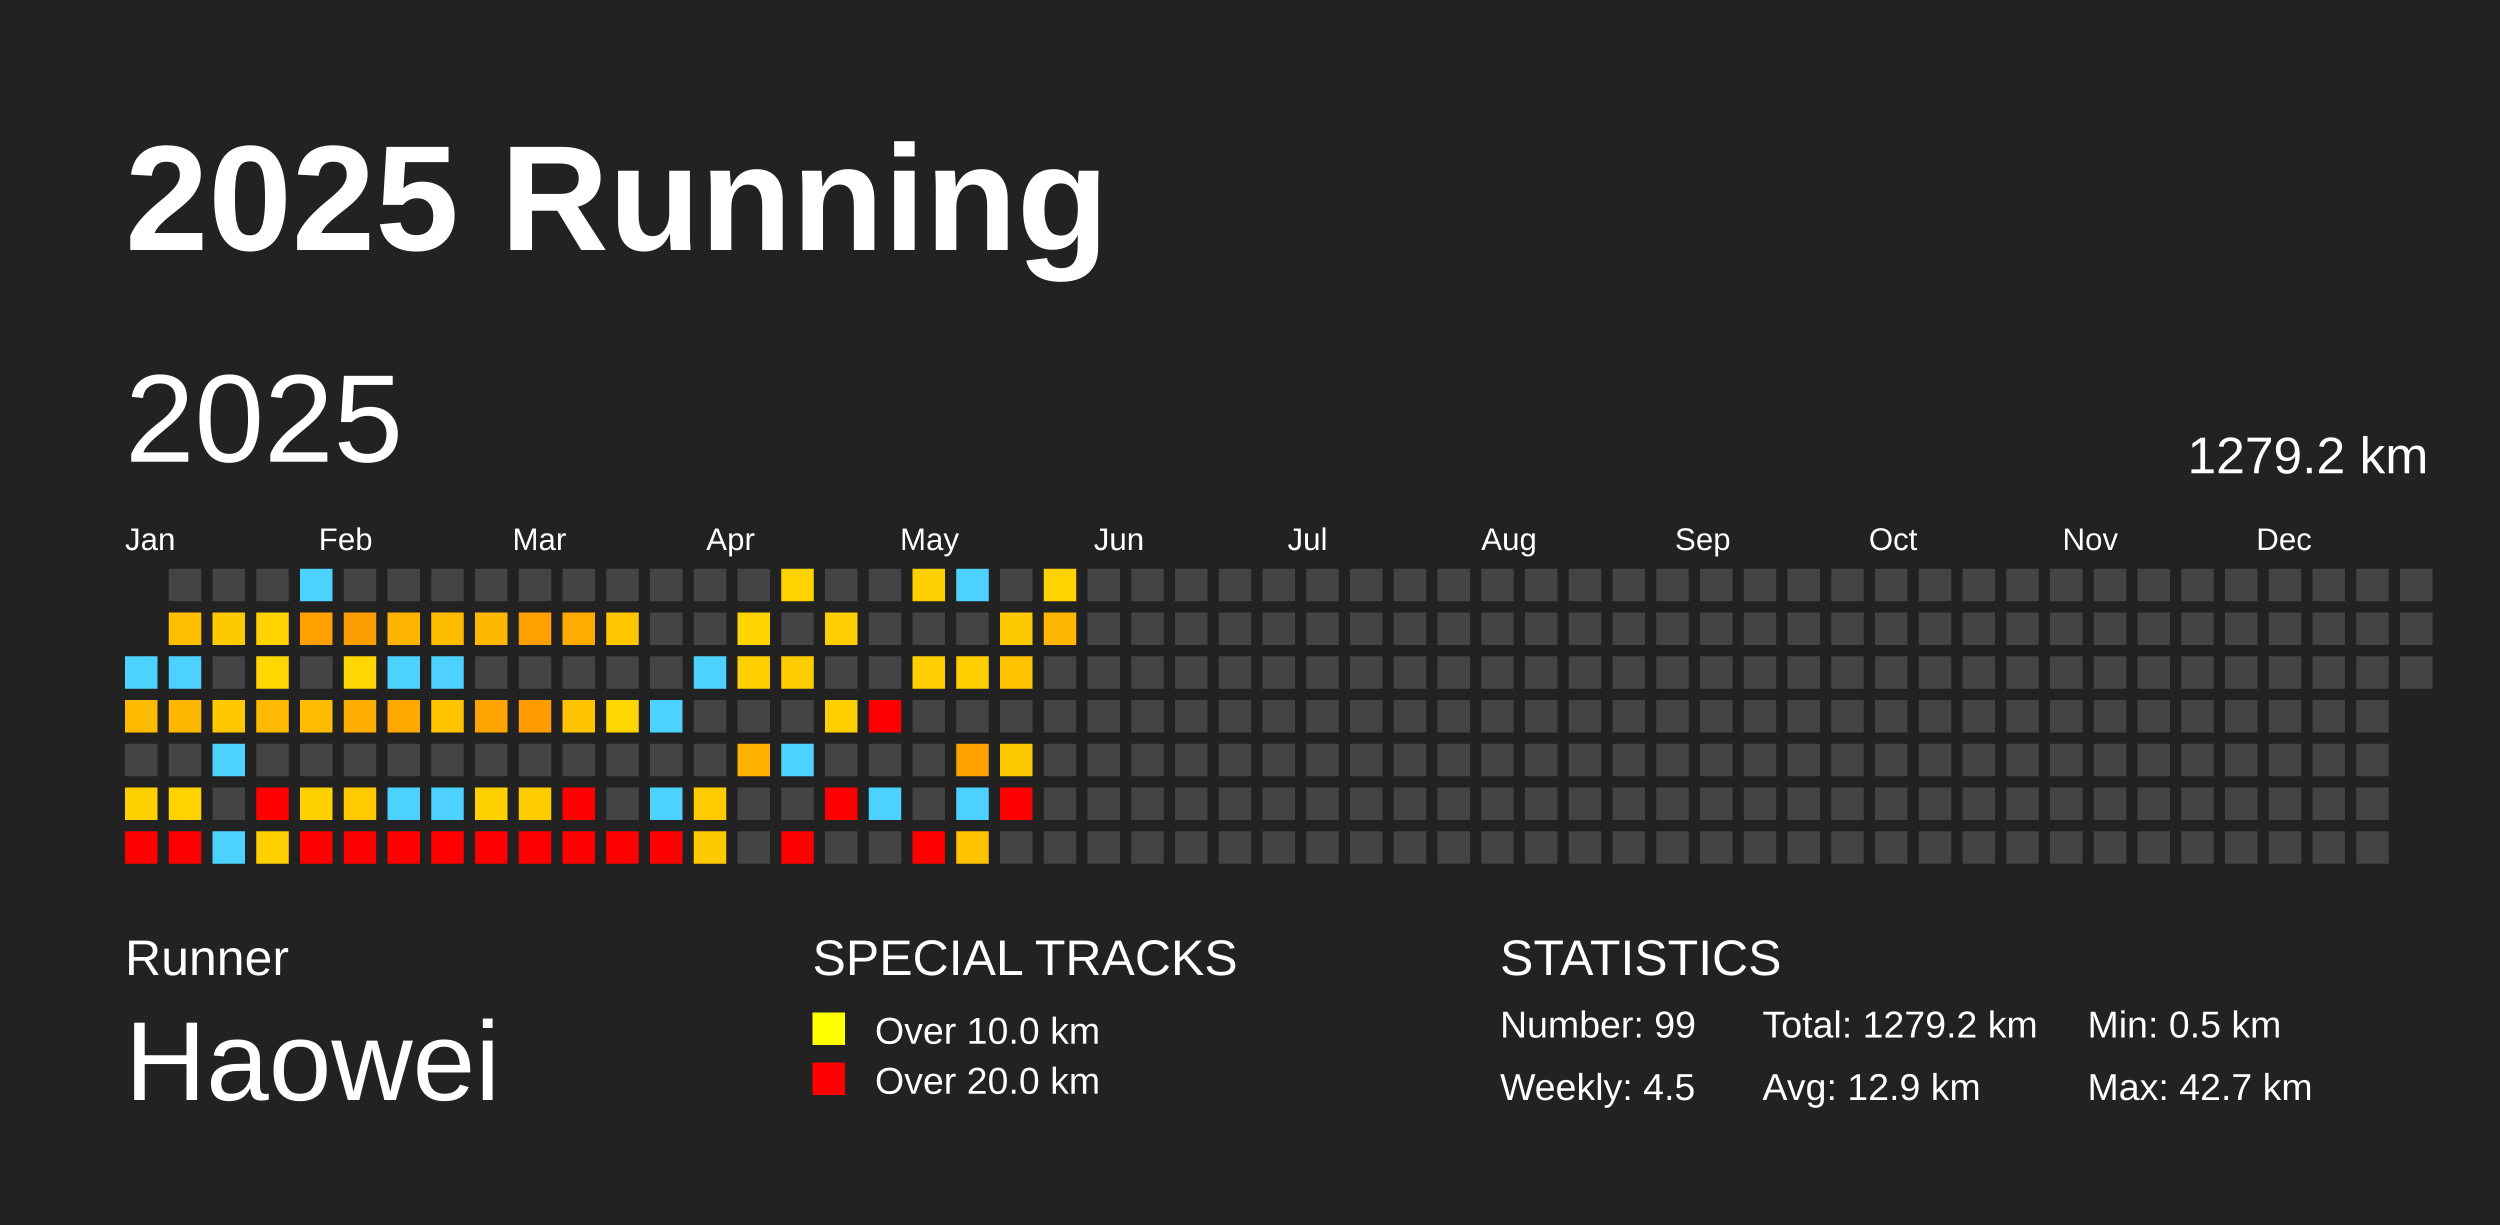
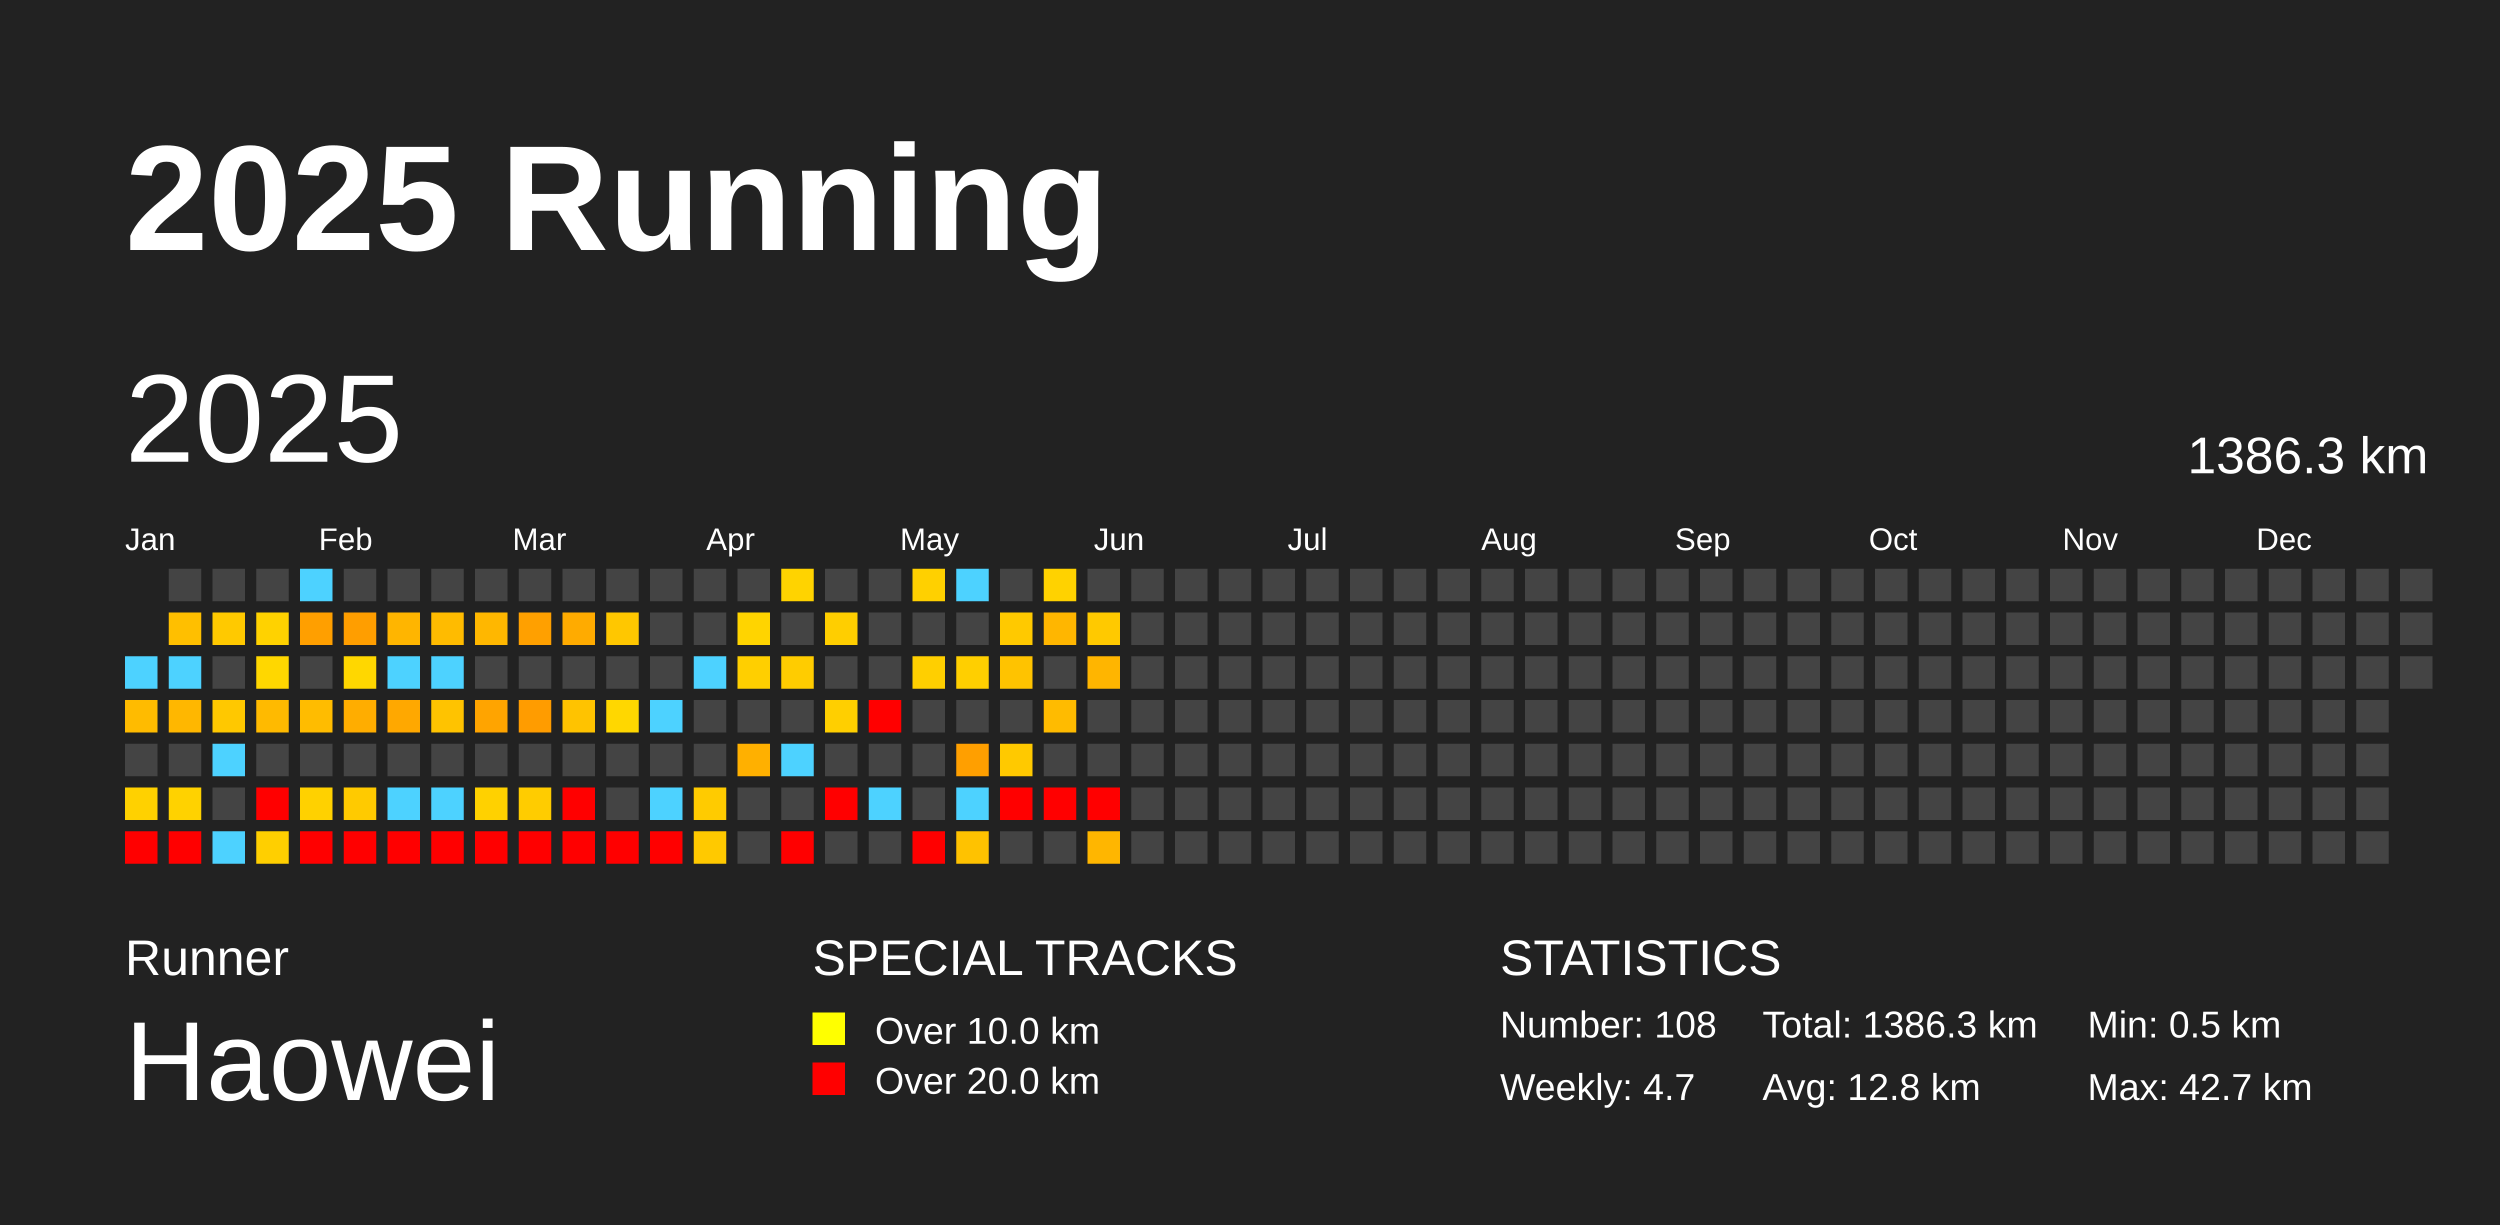
<svg xmlns="http://www.w3.org/2000/svg" baseProfile="full" height="98mm" version="1.1" viewBox="0,0,200,98" width="200mm">
  <defs />
  <rect fill="#222222" height="98" width="200" x="0" y="0" />
  <text fill="#FFFFFF" style="font-size:12px; font-family:Arial; font-weight:bold;" x="10" y="20">2025 Running</text>
  <text fill="#FFFFFF" style="font-size:4px; font-family:Arial" x="10" y="78">Runner</text>
  <text fill="#FFFFFF" style="font-size:9px; font-family:Arial" x="10" y="88">Haowei</text>
  <text fill="#FFFFFF" style="font-size:4px; font-family:Arial" x="65" y="78">SPECIAL TRACKS</text>
  <rect fill="yellow" height="2.6" width="2.6" x="65" y="81" />
  <text fill="#FFFFFF" style="font-size:3px; font-family:Arial" x="70" y="83.5">Over 10.0 km</text>
  <rect fill="red" height="2.6" width="2.6" x="65" y="85" />
  <text fill="#FFFFFF" style="font-size:3px; font-family:Arial" x="70" y="87.5">Over 20.0 km</text>
  <text fill="#FFFFFF" style="font-size:4px; font-family:Arial" x="120" y="78">STATISTICS</text>
-   <text fill="#FFFFFF" style="font-size:3px; font-family:Arial" x="120" y="83">Number: 99</text>
-   <text fill="#FFFFFF" style="font-size:3px; font-family:Arial" x="120" y="88">Weekly: 4.5</text>
-   <text fill="#FFFFFF" style="font-size:3px; font-family:Arial" x="141" y="83">Total: 1279.2 km</text>
-   <text fill="#FFFFFF" style="font-size:3px; font-family:Arial" x="141" y="88">Avg: 12.9 km</text>
+   <text fill="#FFFFFF" style="font-size:3px; font-family:Arial" x="120" y="83">Number: 108</text>
+   <text fill="#FFFFFF" style="font-size:3px; font-family:Arial" x="120" y="88">Weekly: 4.7</text>
+   <text fill="#FFFFFF" style="font-size:3px; font-family:Arial" x="141" y="83">Total: 1386.3 km</text>
+   <text fill="#FFFFFF" style="font-size:3px; font-family:Arial" x="141" y="88">Avg: 12.8 km</text>
  <text fill="#FFFFFF" style="font-size:3px; font-family:Arial" x="167" y="83">Min: 0.5 km</text>
  <text fill="#FFFFFF" style="font-size:3px; font-family:Arial" x="167" y="88">Max: 42.7 km</text>
  <text dominant-baseline="hanging" fill="#FFFFFF" style="font-size:10.0px; font-family:Arial;" x="10" y="30">2025</text>
-   <text dominant-baseline="hanging" fill="#FFFFFF" style="font-size:4.125px; font-family:Arial;" x="175" y="35">1279.2 km</text>
+   <text dominant-baseline="hanging" fill="#FFFFFF" style="font-size:4.125px; font-family:Arial;" x="175" y="35">1386.3 km</text>
  <text fill="#FFFFFF" style="font-size:2.5px; font-family:Arial" x="10.0" y="44">Jan</text>
  <text fill="#FFFFFF" style="font-size:2.5px; font-family:Arial" x="25.5" y="44">Feb</text>
  <text fill="#FFFFFF" style="font-size:2.5px; font-family:Arial" x="41.0" y="44">Mar</text>
  <text fill="#FFFFFF" style="font-size:2.5px; font-family:Arial" x="56.5" y="44">Apr</text>
  <text fill="#FFFFFF" style="font-size:2.5px; font-family:Arial" x="72.0" y="44">May</text>
  <text fill="#FFFFFF" style="font-size:2.5px; font-family:Arial" x="87.5" y="44">Jun</text>
  <text fill="#FFFFFF" style="font-size:2.5px; font-family:Arial" x="103.0" y="44">Jul</text>
  <text fill="#FFFFFF" style="font-size:2.5px; font-family:Arial" x="118.5" y="44">Aug</text>
  <text fill="#FFFFFF" style="font-size:2.5px; font-family:Arial" x="134.0" y="44">Sep</text>
  <text fill="#FFFFFF" style="font-size:2.5px; font-family:Arial" x="149.5" y="44">Oct</text>
  <text fill="#FFFFFF" style="font-size:2.5px; font-family:Arial" x="165.0" y="44">Nov</text>
  <text fill="#FFFFFF" style="font-size:2.5px; font-family:Arial" x="180.5" y="44">Dec</text>
  <rect fill="#4dd2ff" height="2.6" width="2.6" x="10.0" y="52.5" />
  <rect fill="#ffbb00" height="2.6" width="2.6" x="10.0" y="56.0" />
  <rect fill="#444444" height="2.6" width="2.6" x="10.0" y="59.5" />
  <rect fill="#ffd100" height="2.6" width="2.6" x="10.0" y="63.0" />
  <rect fill="red" height="2.6" width="2.6" x="10.0" y="66.5" />
  <rect fill="#444444" height="2.6" width="2.6" x="13.5" y="45.5" />
  <rect fill="#ffbf00" height="2.6" width="2.6" x="13.5" y="49.0" />
  <rect fill="#4dd2ff" height="2.6" width="2.6" x="13.5" y="52.5" />
  <rect fill="#ffb700" height="2.6" width="2.6" x="13.5" y="56.0" />
  <rect fill="#444444" height="2.6" width="2.6" x="13.5" y="59.5" />
  <rect fill="#ffd200" height="2.6" width="2.6" x="13.5" y="63.0" />
  <rect fill="red" height="2.6" width="2.6" x="13.5" y="66.5" />
  <rect fill="#444444" height="2.6" width="2.6" x="17.0" y="45.5" />
  <rect fill="#ffc900" height="2.6" width="2.6" x="17.0" y="49.0" />
  <rect fill="#444444" height="2.6" width="2.6" x="17.0" y="52.5" />
  <rect fill="#ffc800" height="2.6" width="2.6" x="17.0" y="56.0" />
  <rect fill="#4dd2ff" height="2.6" width="2.6" x="17.0" y="59.5" />
  <rect fill="#444444" height="2.6" width="2.6" x="17.0" y="63.0" />
  <rect fill="#4dd2ff" height="2.6" width="2.6" x="17.0" y="66.5" />
  <rect fill="#444444" height="2.6" width="2.6" x="20.5" y="45.5" />
  <rect fill="#ffd200" height="2.6" width="2.6" x="20.5" y="49.0" />
  <rect fill="#ffd700" height="2.6" width="2.6" x="20.5" y="52.5" />
  <rect fill="#ffba00" height="2.6" width="2.6" x="20.5" y="56.0" />
  <rect fill="#444444" height="2.6" width="2.6" x="20.5" y="59.5" />
  <rect fill="red" height="2.6" width="2.6" x="20.5" y="63.0" />
  <rect fill="#ffcf00" height="2.6" width="2.6" x="20.5" y="66.5" />
  <rect fill="#4dd2ff" height="2.6" width="2.6" x="24.0" y="45.5" />
  <rect fill="#ff9f00" height="2.6" width="2.6" x="24.0" y="49.0" />
  <rect fill="#444444" height="2.6" width="2.6" x="24.0" y="52.5" />
  <rect fill="#ffbc00" height="2.6" width="2.6" x="24.0" y="56.0" />
  <rect fill="#444444" height="2.6" width="2.6" x="24.0" y="59.5" />
  <rect fill="#ffd100" height="2.6" width="2.6" x="24.0" y="63.0" />
  <rect fill="red" height="2.6" width="2.6" x="24.0" y="66.5" />
  <rect fill="#444444" height="2.6" width="2.6" x="27.5" y="45.5" />
  <rect fill="#ff9e00" height="2.6" width="2.6" x="27.5" y="49.0" />
  <rect fill="#ffd700" height="2.6" width="2.6" x="27.5" y="52.5" />
  <rect fill="#ffad00" height="2.6" width="2.6" x="27.5" y="56.0" />
  <rect fill="#444444" height="2.6" width="2.6" x="27.5" y="59.5" />
  <rect fill="#ffca00" height="2.6" width="2.6" x="27.5" y="63.0" />
  <rect fill="red" height="2.6" width="2.6" x="27.5" y="66.5" />
  <rect fill="#444444" height="2.6" width="2.6" x="31.0" y="45.5" />
  <rect fill="#ffb500" height="2.6" width="2.6" x="31.0" y="49.0" />
  <rect fill="#4dd2ff" height="2.6" width="2.6" x="31.0" y="52.5" />
  <rect fill="#ffa800" height="2.6" width="2.6" x="31.0" y="56.0" />
  <rect fill="#444444" height="2.6" width="2.6" x="31.0" y="59.5" />
  <rect fill="#4dd2ff" height="2.6" width="2.6" x="31.0" y="63.0" />
  <rect fill="red" height="2.6" width="2.6" x="31.0" y="66.5" />
  <rect fill="#444444" height="2.6" width="2.6" x="34.5" y="45.5" />
  <rect fill="#ffbb00" height="2.6" width="2.6" x="34.5" y="49.0" />
  <rect fill="#4dd2ff" height="2.6" width="2.6" x="34.5" y="52.5" />
  <rect fill="#ffc300" height="2.6" width="2.6" x="34.5" y="56.0" />
  <rect fill="#444444" height="2.6" width="2.6" x="34.5" y="59.5" />
  <rect fill="#4dd2ff" height="2.6" width="2.6" x="34.5" y="63.0" />
  <rect fill="red" height="2.6" width="2.6" x="34.5" y="66.5" />
  <rect fill="#444444" height="2.6" width="2.6" x="38.0" y="45.5" />
  <rect fill="#ffb700" height="2.6" width="2.6" x="38.0" y="49.0" />
  <rect fill="#444444" height="2.6" width="2.6" x="38.0" y="52.5" />
  <rect fill="#ffa400" height="2.6" width="2.6" x="38.0" y="56.0" />
  <rect fill="#444444" height="2.6" width="2.6" x="38.0" y="59.5" />
  <rect fill="#ffd100" height="2.6" width="2.6" x="38.0" y="63.0" />
  <rect fill="red" height="2.6" width="2.6" x="38.0" y="66.5" />
  <rect fill="#444444" height="2.6" width="2.6" x="41.5" y="45.5" />
  <rect fill="#ffa000" height="2.6" width="2.6" x="41.5" y="49.0" />
  <rect fill="#444444" height="2.6" width="2.6" x="41.5" y="52.5" />
  <rect fill="#ff9c00" height="2.6" width="2.6" x="41.5" y="56.0" />
  <rect fill="#444444" height="2.6" width="2.6" x="41.5" y="59.5" />
  <rect fill="#ffcc00" height="2.6" width="2.6" x="41.5" y="63.0" />
  <rect fill="red" height="2.6" width="2.6" x="41.5" y="66.5" />
  <rect fill="#444444" height="2.6" width="2.6" x="45.0" y="45.5" />
  <rect fill="#ffab00" height="2.6" width="2.6" x="45.0" y="49.0" />
  <rect fill="#444444" height="2.6" width="2.6" x="45.0" y="52.5" />
  <rect fill="#ffc300" height="2.6" width="2.6" x="45.0" y="56.0" />
  <rect fill="#444444" height="2.6" width="2.6" x="45.0" y="59.5" />
  <rect fill="red" height="2.6" width="2.6" x="45.0" y="63.0" />
  <rect fill="red" height="2.6" width="2.6" x="45.0" y="66.5" />
  <rect fill="#444444" height="2.6" width="2.6" x="48.5" y="45.5" />
  <rect fill="#ffc700" height="2.6" width="2.6" x="48.5" y="49.0" />
  <rect fill="#444444" height="2.6" width="2.6" x="48.5" y="52.5" />
  <rect fill="#ffd700" height="2.6" width="2.6" x="48.5" y="56.0" />
  <rect fill="#444444" height="2.6" width="2.6" x="48.5" y="59.5" />
  <rect fill="#444444" height="2.6" width="2.6" x="48.5" y="63.0" />
  <rect fill="red" height="2.6" width="2.6" x="48.5" y="66.5" />
  <rect fill="#444444" height="2.6" width="2.6" x="52.0" y="45.5" />
  <rect fill="#444444" height="2.6" width="2.6" x="52.0" y="49.0" />
  <rect fill="#444444" height="2.6" width="2.6" x="52.0" y="52.5" />
  <rect fill="#4dd2ff" height="2.6" width="2.6" x="52.0" y="56.0" />
  <rect fill="#444444" height="2.6" width="2.6" x="52.0" y="59.5" />
  <rect fill="#4dd2ff" height="2.6" width="2.6" x="52.0" y="63.0" />
  <rect fill="red" height="2.6" width="2.6" x="52.0" y="66.5" />
  <rect fill="#444444" height="2.6" width="2.6" x="55.5" y="45.5" />
  <rect fill="#444444" height="2.6" width="2.6" x="55.5" y="49.0" />
  <rect fill="#4dd2ff" height="2.6" width="2.6" x="55.5" y="52.5" />
  <rect fill="#444444" height="2.6" width="2.6" x="55.5" y="56.0" />
  <rect fill="#444444" height="2.6" width="2.6" x="55.5" y="59.5" />
  <rect fill="#ffcb00" height="2.6" width="2.6" x="55.5" y="63.0" />
  <rect fill="#ffc900" height="2.6" width="2.6" x="55.5" y="66.5" />
  <rect fill="#444444" height="2.6" width="2.6" x="59.0" y="45.5" />
  <rect fill="#ffd400" height="2.6" width="2.6" x="59.0" y="49.0" />
  <rect fill="#ffcf00" height="2.6" width="2.6" x="59.0" y="52.5" />
  <rect fill="#444444" height="2.6" width="2.6" x="59.0" y="56.0" />
  <rect fill="#ffb000" height="2.6" width="2.6" x="59.0" y="59.5" />
  <rect fill="#444444" height="2.6" width="2.6" x="59.0" y="63.0" />
  <rect fill="#444444" height="2.6" width="2.6" x="59.0" y="66.5" />
  <rect fill="#ffd300" height="2.6" width="2.6" x="62.5" y="45.5" />
  <rect fill="#444444" height="2.6" width="2.6" x="62.5" y="49.0" />
  <rect fill="#ffcc00" height="2.6" width="2.6" x="62.5" y="52.5" />
  <rect fill="#444444" height="2.6" width="2.6" x="62.5" y="56.0" />
  <rect fill="#4dd2ff" height="2.6" width="2.6" x="62.5" y="59.5" />
  <rect fill="#444444" height="2.6" width="2.6" x="62.5" y="63.0" />
  <rect fill="red" height="2.6" width="2.6" x="62.5" y="66.5" />
  <rect fill="#444444" height="2.6" width="2.6" x="66.0" y="45.5" />
  <rect fill="#ffce00" height="2.6" width="2.6" x="66.0" y="49.0" />
  <rect fill="#444444" height="2.6" width="2.6" x="66.0" y="52.5" />
  <rect fill="#ffcf00" height="2.6" width="2.6" x="66.0" y="56.0" />
  <rect fill="#444444" height="2.6" width="2.6" x="66.0" y="59.5" />
  <rect fill="red" height="2.6" width="2.6" x="66.0" y="63.0" />
  <rect fill="#444444" height="2.6" width="2.6" x="66.0" y="66.5" />
  <rect fill="#444444" height="2.6" width="2.6" x="69.5" y="45.5" />
  <rect fill="#444444" height="2.6" width="2.6" x="69.5" y="49.0" />
  <rect fill="#444444" height="2.6" width="2.6" x="69.5" y="52.5" />
  <rect fill="red" height="2.6" width="2.6" x="69.5" y="56.0" />
  <rect fill="#444444" height="2.6" width="2.6" x="69.5" y="59.5" />
  <rect fill="#4dd2ff" height="2.6" width="2.6" x="69.5" y="63.0" />
  <rect fill="#444444" height="2.6" width="2.6" x="69.5" y="66.5" />
  <rect fill="#ffd000" height="2.6" width="2.6" x="73.0" y="45.5" />
  <rect fill="#444444" height="2.6" width="2.6" x="73.0" y="49.0" />
  <rect fill="#ffcf00" height="2.6" width="2.6" x="73.0" y="52.5" />
  <rect fill="#444444" height="2.6" width="2.6" x="73.0" y="56.0" />
  <rect fill="#444444" height="2.6" width="2.6" x="73.0" y="59.5" />
  <rect fill="#444444" height="2.6" width="2.6" x="73.0" y="63.0" />
  <rect fill="red" height="2.6" width="2.6" x="73.0" y="66.5" />
  <rect fill="#4dd2ff" height="2.6" width="2.6" x="76.5" y="45.5" />
  <rect fill="#444444" height="2.6" width="2.6" x="76.5" y="49.0" />
  <rect fill="#ffcf00" height="2.6" width="2.6" x="76.5" y="52.5" />
  <rect fill="#444444" height="2.6" width="2.6" x="76.5" y="56.0" />
  <rect fill="#ff9f00" height="2.6" width="2.6" x="76.5" y="59.5" />
  <rect fill="#4dd2ff" height="2.6" width="2.6" x="76.5" y="63.0" />
  <rect fill="#ffc200" height="2.6" width="2.6" x="76.5" y="66.5" />
  <rect fill="#444444" height="2.6" width="2.6" x="80.0" y="45.5" />
  <rect fill="#ffc900" height="2.6" width="2.6" x="80.0" y="49.0" />
  <rect fill="#ffc300" height="2.6" width="2.6" x="80.0" y="52.5" />
  <rect fill="#444444" height="2.6" width="2.6" x="80.0" y="56.0" />
  <rect fill="#ffc900" height="2.6" width="2.6" x="80.0" y="59.5" />
  <rect fill="red" height="2.6" width="2.6" x="80.0" y="63.0" />
  <rect fill="#444444" height="2.6" width="2.6" x="80.0" y="66.5" />
  <rect fill="#ffd200" height="2.6" width="2.6" x="83.5" y="45.5" />
  <rect fill="#ffb600" height="2.6" width="2.6" x="83.5" y="49.0" />
  <rect fill="#444444" height="2.6" width="2.6" x="83.5" y="52.5" />
-   <rect fill="#444444" height="2.6" width="2.6" x="83.5" y="56.0" />
+   <rect fill="#ffbb00" height="2.6" width="2.6" x="83.5" y="56.0" />
  <rect fill="#444444" height="2.6" width="2.6" x="83.5" y="59.5" />
-   <rect fill="#444444" height="2.6" width="2.6" x="83.5" y="63.0" />
+   <rect fill="red" height="2.6" width="2.6" x="83.5" y="63.0" />
  <rect fill="#444444" height="2.6" width="2.6" x="83.5" y="66.5" />
  <rect fill="#444444" height="2.6" width="2.6" x="87.0" y="45.5" />
-   <rect fill="#444444" height="2.6" width="2.6" x="87.0" y="49.0" />
-   <rect fill="#444444" height="2.6" width="2.6" x="87.0" y="52.5" />
+   <rect fill="#ffc900" height="2.6" width="2.6" x="87.0" y="49.0" />
+   <rect fill="#ffb500" height="2.6" width="2.6" x="87.0" y="52.5" />
  <rect fill="#444444" height="2.6" width="2.6" x="87.0" y="56.0" />
  <rect fill="#444444" height="2.6" width="2.6" x="87.0" y="59.5" />
-   <rect fill="#444444" height="2.6" width="2.6" x="87.0" y="63.0" />
-   <rect fill="#444444" height="2.6" width="2.6" x="87.0" y="66.5" />
+   <rect fill="red" height="2.6" width="2.6" x="87.0" y="63.0" />
+   <rect fill="#ffb600" height="2.6" width="2.6" x="87.0" y="66.5" />
  <rect fill="#444444" height="2.6" width="2.6" x="90.5" y="45.5" />
  <rect fill="#444444" height="2.6" width="2.6" x="90.5" y="49.0" />
  <rect fill="#444444" height="2.6" width="2.6" x="90.5" y="52.5" />
  <rect fill="#444444" height="2.6" width="2.6" x="90.5" y="56.0" />
  <rect fill="#444444" height="2.6" width="2.6" x="90.5" y="59.5" />
  <rect fill="#444444" height="2.6" width="2.6" x="90.5" y="63.0" />
  <rect fill="#444444" height="2.6" width="2.6" x="90.5" y="66.5" />
  <rect fill="#444444" height="2.6" width="2.6" x="94.0" y="45.5" />
  <rect fill="#444444" height="2.6" width="2.6" x="94.0" y="49.0" />
  <rect fill="#444444" height="2.6" width="2.6" x="94.0" y="52.5" />
  <rect fill="#444444" height="2.6" width="2.6" x="94.0" y="56.0" />
  <rect fill="#444444" height="2.6" width="2.6" x="94.0" y="59.5" />
  <rect fill="#444444" height="2.6" width="2.6" x="94.0" y="63.0" />
  <rect fill="#444444" height="2.6" width="2.6" x="94.0" y="66.5" />
  <rect fill="#444444" height="2.6" width="2.6" x="97.5" y="45.5" />
  <rect fill="#444444" height="2.6" width="2.6" x="97.5" y="49.0" />
  <rect fill="#444444" height="2.6" width="2.6" x="97.5" y="52.5" />
  <rect fill="#444444" height="2.6" width="2.6" x="97.5" y="56.0" />
  <rect fill="#444444" height="2.6" width="2.6" x="97.5" y="59.5" />
  <rect fill="#444444" height="2.6" width="2.6" x="97.5" y="63.0" />
  <rect fill="#444444" height="2.6" width="2.6" x="97.5" y="66.5" />
  <rect fill="#444444" height="2.6" width="2.6" x="101.0" y="45.5" />
  <rect fill="#444444" height="2.6" width="2.6" x="101.0" y="49.0" />
  <rect fill="#444444" height="2.6" width="2.6" x="101.0" y="52.5" />
  <rect fill="#444444" height="2.6" width="2.6" x="101.0" y="56.0" />
  <rect fill="#444444" height="2.6" width="2.6" x="101.0" y="59.5" />
  <rect fill="#444444" height="2.6" width="2.6" x="101.0" y="63.0" />
  <rect fill="#444444" height="2.6" width="2.6" x="101.0" y="66.5" />
  <rect fill="#444444" height="2.6" width="2.6" x="104.5" y="45.5" />
  <rect fill="#444444" height="2.6" width="2.6" x="104.5" y="49.0" />
  <rect fill="#444444" height="2.6" width="2.6" x="104.5" y="52.5" />
  <rect fill="#444444" height="2.6" width="2.6" x="104.5" y="56.0" />
  <rect fill="#444444" height="2.6" width="2.6" x="104.5" y="59.5" />
  <rect fill="#444444" height="2.6" width="2.6" x="104.5" y="63.0" />
  <rect fill="#444444" height="2.6" width="2.6" x="104.5" y="66.5" />
  <rect fill="#444444" height="2.6" width="2.6" x="108.0" y="45.5" />
  <rect fill="#444444" height="2.6" width="2.6" x="108.0" y="49.0" />
  <rect fill="#444444" height="2.6" width="2.6" x="108.0" y="52.5" />
  <rect fill="#444444" height="2.6" width="2.6" x="108.0" y="56.0" />
  <rect fill="#444444" height="2.6" width="2.6" x="108.0" y="59.5" />
  <rect fill="#444444" height="2.6" width="2.6" x="108.0" y="63.0" />
  <rect fill="#444444" height="2.6" width="2.6" x="108.0" y="66.5" />
  <rect fill="#444444" height="2.6" width="2.6" x="111.5" y="45.5" />
  <rect fill="#444444" height="2.6" width="2.6" x="111.5" y="49.0" />
  <rect fill="#444444" height="2.6" width="2.6" x="111.5" y="52.5" />
  <rect fill="#444444" height="2.6" width="2.6" x="111.5" y="56.0" />
  <rect fill="#444444" height="2.6" width="2.6" x="111.5" y="59.5" />
  <rect fill="#444444" height="2.6" width="2.6" x="111.5" y="63.0" />
  <rect fill="#444444" height="2.6" width="2.6" x="111.5" y="66.5" />
  <rect fill="#444444" height="2.6" width="2.6" x="115.0" y="45.5" />
  <rect fill="#444444" height="2.6" width="2.6" x="115.0" y="49.0" />
  <rect fill="#444444" height="2.6" width="2.6" x="115.0" y="52.5" />
  <rect fill="#444444" height="2.6" width="2.6" x="115.0" y="56.0" />
  <rect fill="#444444" height="2.6" width="2.6" x="115.0" y="59.5" />
  <rect fill="#444444" height="2.6" width="2.6" x="115.0" y="63.0" />
  <rect fill="#444444" height="2.6" width="2.6" x="115.0" y="66.5" />
  <rect fill="#444444" height="2.6" width="2.6" x="118.5" y="45.5" />
  <rect fill="#444444" height="2.6" width="2.6" x="118.5" y="49.0" />
  <rect fill="#444444" height="2.6" width="2.6" x="118.5" y="52.5" />
  <rect fill="#444444" height="2.6" width="2.6" x="118.5" y="56.0" />
  <rect fill="#444444" height="2.6" width="2.6" x="118.5" y="59.5" />
  <rect fill="#444444" height="2.6" width="2.6" x="118.5" y="63.0" />
  <rect fill="#444444" height="2.6" width="2.6" x="118.5" y="66.5" />
  <rect fill="#444444" height="2.6" width="2.6" x="122.0" y="45.5" />
  <rect fill="#444444" height="2.6" width="2.6" x="122.0" y="49.0" />
  <rect fill="#444444" height="2.6" width="2.6" x="122.0" y="52.5" />
  <rect fill="#444444" height="2.6" width="2.6" x="122.0" y="56.0" />
  <rect fill="#444444" height="2.6" width="2.6" x="122.0" y="59.5" />
  <rect fill="#444444" height="2.6" width="2.6" x="122.0" y="63.0" />
  <rect fill="#444444" height="2.6" width="2.6" x="122.0" y="66.5" />
  <rect fill="#444444" height="2.6" width="2.6" x="125.5" y="45.5" />
  <rect fill="#444444" height="2.6" width="2.6" x="125.5" y="49.0" />
  <rect fill="#444444" height="2.6" width="2.6" x="125.5" y="52.5" />
  <rect fill="#444444" height="2.6" width="2.6" x="125.5" y="56.0" />
  <rect fill="#444444" height="2.6" width="2.6" x="125.5" y="59.5" />
  <rect fill="#444444" height="2.6" width="2.6" x="125.5" y="63.0" />
  <rect fill="#444444" height="2.6" width="2.6" x="125.5" y="66.5" />
  <rect fill="#444444" height="2.6" width="2.6" x="129.0" y="45.5" />
  <rect fill="#444444" height="2.6" width="2.6" x="129.0" y="49.0" />
  <rect fill="#444444" height="2.6" width="2.6" x="129.0" y="52.5" />
  <rect fill="#444444" height="2.6" width="2.6" x="129.0" y="56.0" />
  <rect fill="#444444" height="2.6" width="2.6" x="129.0" y="59.5" />
  <rect fill="#444444" height="2.6" width="2.6" x="129.0" y="63.0" />
  <rect fill="#444444" height="2.6" width="2.6" x="129.0" y="66.5" />
  <rect fill="#444444" height="2.6" width="2.6" x="132.5" y="45.5" />
  <rect fill="#444444" height="2.6" width="2.6" x="132.5" y="49.0" />
  <rect fill="#444444" height="2.6" width="2.6" x="132.5" y="52.5" />
  <rect fill="#444444" height="2.6" width="2.6" x="132.5" y="56.0" />
  <rect fill="#444444" height="2.6" width="2.6" x="132.5" y="59.5" />
  <rect fill="#444444" height="2.6" width="2.6" x="132.5" y="63.0" />
  <rect fill="#444444" height="2.6" width="2.6" x="132.5" y="66.5" />
  <rect fill="#444444" height="2.6" width="2.6" x="136.0" y="45.5" />
  <rect fill="#444444" height="2.6" width="2.6" x="136.0" y="49.0" />
  <rect fill="#444444" height="2.6" width="2.6" x="136.0" y="52.5" />
  <rect fill="#444444" height="2.6" width="2.6" x="136.0" y="56.0" />
  <rect fill="#444444" height="2.6" width="2.6" x="136.0" y="59.5" />
  <rect fill="#444444" height="2.6" width="2.6" x="136.0" y="63.0" />
  <rect fill="#444444" height="2.6" width="2.6" x="136.0" y="66.5" />
  <rect fill="#444444" height="2.6" width="2.6" x="139.5" y="45.5" />
  <rect fill="#444444" height="2.6" width="2.6" x="139.5" y="49.0" />
  <rect fill="#444444" height="2.6" width="2.6" x="139.5" y="52.5" />
  <rect fill="#444444" height="2.6" width="2.6" x="139.5" y="56.0" />
  <rect fill="#444444" height="2.6" width="2.6" x="139.5" y="59.5" />
  <rect fill="#444444" height="2.6" width="2.6" x="139.5" y="63.0" />
  <rect fill="#444444" height="2.6" width="2.6" x="139.5" y="66.5" />
  <rect fill="#444444" height="2.6" width="2.6" x="143.0" y="45.5" />
  <rect fill="#444444" height="2.6" width="2.6" x="143.0" y="49.0" />
  <rect fill="#444444" height="2.6" width="2.6" x="143.0" y="52.5" />
  <rect fill="#444444" height="2.6" width="2.6" x="143.0" y="56.0" />
  <rect fill="#444444" height="2.6" width="2.6" x="143.0" y="59.5" />
  <rect fill="#444444" height="2.6" width="2.6" x="143.0" y="63.0" />
  <rect fill="#444444" height="2.6" width="2.6" x="143.0" y="66.5" />
  <rect fill="#444444" height="2.6" width="2.6" x="146.5" y="45.5" />
  <rect fill="#444444" height="2.6" width="2.6" x="146.5" y="49.0" />
  <rect fill="#444444" height="2.6" width="2.6" x="146.5" y="52.5" />
  <rect fill="#444444" height="2.6" width="2.6" x="146.5" y="56.0" />
  <rect fill="#444444" height="2.6" width="2.6" x="146.5" y="59.5" />
  <rect fill="#444444" height="2.6" width="2.6" x="146.5" y="63.0" />
  <rect fill="#444444" height="2.6" width="2.6" x="146.5" y="66.5" />
  <rect fill="#444444" height="2.6" width="2.6" x="150.0" y="45.5" />
  <rect fill="#444444" height="2.6" width="2.6" x="150.0" y="49.0" />
  <rect fill="#444444" height="2.6" width="2.6" x="150.0" y="52.5" />
  <rect fill="#444444" height="2.6" width="2.6" x="150.0" y="56.0" />
  <rect fill="#444444" height="2.6" width="2.6" x="150.0" y="59.5" />
  <rect fill="#444444" height="2.6" width="2.6" x="150.0" y="63.0" />
  <rect fill="#444444" height="2.6" width="2.6" x="150.0" y="66.5" />
  <rect fill="#444444" height="2.6" width="2.6" x="153.5" y="45.5" />
  <rect fill="#444444" height="2.6" width="2.6" x="153.5" y="49.0" />
  <rect fill="#444444" height="2.6" width="2.6" x="153.5" y="52.5" />
  <rect fill="#444444" height="2.6" width="2.6" x="153.5" y="56.0" />
  <rect fill="#444444" height="2.6" width="2.6" x="153.5" y="59.5" />
  <rect fill="#444444" height="2.6" width="2.6" x="153.5" y="63.0" />
  <rect fill="#444444" height="2.6" width="2.6" x="153.5" y="66.5" />
  <rect fill="#444444" height="2.6" width="2.6" x="157.0" y="45.5" />
  <rect fill="#444444" height="2.6" width="2.6" x="157.0" y="49.0" />
  <rect fill="#444444" height="2.6" width="2.6" x="157.0" y="52.5" />
  <rect fill="#444444" height="2.6" width="2.6" x="157.0" y="56.0" />
  <rect fill="#444444" height="2.6" width="2.6" x="157.0" y="59.5" />
  <rect fill="#444444" height="2.6" width="2.6" x="157.0" y="63.0" />
  <rect fill="#444444" height="2.6" width="2.6" x="157.0" y="66.5" />
  <rect fill="#444444" height="2.6" width="2.6" x="160.5" y="45.5" />
  <rect fill="#444444" height="2.6" width="2.6" x="160.5" y="49.0" />
  <rect fill="#444444" height="2.6" width="2.6" x="160.5" y="52.5" />
  <rect fill="#444444" height="2.6" width="2.6" x="160.5" y="56.0" />
  <rect fill="#444444" height="2.6" width="2.6" x="160.5" y="59.5" />
  <rect fill="#444444" height="2.6" width="2.6" x="160.5" y="63.0" />
  <rect fill="#444444" height="2.6" width="2.6" x="160.5" y="66.5" />
  <rect fill="#444444" height="2.6" width="2.6" x="164.0" y="45.5" />
  <rect fill="#444444" height="2.6" width="2.6" x="164.0" y="49.0" />
  <rect fill="#444444" height="2.6" width="2.6" x="164.0" y="52.5" />
  <rect fill="#444444" height="2.6" width="2.6" x="164.0" y="56.0" />
  <rect fill="#444444" height="2.6" width="2.6" x="164.0" y="59.5" />
  <rect fill="#444444" height="2.6" width="2.6" x="164.0" y="63.0" />
  <rect fill="#444444" height="2.6" width="2.6" x="164.0" y="66.5" />
  <rect fill="#444444" height="2.6" width="2.6" x="167.5" y="45.5" />
  <rect fill="#444444" height="2.6" width="2.6" x="167.5" y="49.0" />
  <rect fill="#444444" height="2.6" width="2.6" x="167.5" y="52.5" />
  <rect fill="#444444" height="2.6" width="2.6" x="167.5" y="56.0" />
  <rect fill="#444444" height="2.6" width="2.6" x="167.5" y="59.5" />
  <rect fill="#444444" height="2.6" width="2.6" x="167.5" y="63.0" />
  <rect fill="#444444" height="2.6" width="2.6" x="167.5" y="66.5" />
  <rect fill="#444444" height="2.6" width="2.6" x="171.0" y="45.5" />
  <rect fill="#444444" height="2.6" width="2.6" x="171.0" y="49.0" />
  <rect fill="#444444" height="2.6" width="2.6" x="171.0" y="52.5" />
  <rect fill="#444444" height="2.6" width="2.6" x="171.0" y="56.0" />
  <rect fill="#444444" height="2.6" width="2.6" x="171.0" y="59.5" />
  <rect fill="#444444" height="2.6" width="2.6" x="171.0" y="63.0" />
  <rect fill="#444444" height="2.6" width="2.6" x="171.0" y="66.5" />
  <rect fill="#444444" height="2.6" width="2.6" x="174.5" y="45.5" />
  <rect fill="#444444" height="2.6" width="2.6" x="174.5" y="49.0" />
  <rect fill="#444444" height="2.6" width="2.6" x="174.5" y="52.5" />
  <rect fill="#444444" height="2.6" width="2.6" x="174.5" y="56.0" />
  <rect fill="#444444" height="2.6" width="2.6" x="174.5" y="59.5" />
  <rect fill="#444444" height="2.6" width="2.6" x="174.5" y="63.0" />
  <rect fill="#444444" height="2.6" width="2.6" x="174.5" y="66.5" />
  <rect fill="#444444" height="2.6" width="2.6" x="178.0" y="45.5" />
  <rect fill="#444444" height="2.6" width="2.6" x="178.0" y="49.0" />
  <rect fill="#444444" height="2.6" width="2.6" x="178.0" y="52.5" />
  <rect fill="#444444" height="2.6" width="2.6" x="178.0" y="56.0" />
  <rect fill="#444444" height="2.6" width="2.6" x="178.0" y="59.5" />
  <rect fill="#444444" height="2.6" width="2.6" x="178.0" y="63.0" />
  <rect fill="#444444" height="2.6" width="2.6" x="178.0" y="66.5" />
  <rect fill="#444444" height="2.6" width="2.6" x="181.5" y="45.5" />
  <rect fill="#444444" height="2.6" width="2.6" x="181.5" y="49.0" />
  <rect fill="#444444" height="2.6" width="2.6" x="181.5" y="52.5" />
  <rect fill="#444444" height="2.6" width="2.6" x="181.5" y="56.0" />
  <rect fill="#444444" height="2.6" width="2.6" x="181.5" y="59.5" />
  <rect fill="#444444" height="2.6" width="2.6" x="181.5" y="63.0" />
  <rect fill="#444444" height="2.6" width="2.6" x="181.5" y="66.5" />
  <rect fill="#444444" height="2.6" width="2.6" x="185.0" y="45.5" />
  <rect fill="#444444" height="2.6" width="2.6" x="185.0" y="49.0" />
  <rect fill="#444444" height="2.6" width="2.6" x="185.0" y="52.5" />
  <rect fill="#444444" height="2.6" width="2.6" x="185.0" y="56.0" />
  <rect fill="#444444" height="2.6" width="2.6" x="185.0" y="59.5" />
  <rect fill="#444444" height="2.6" width="2.6" x="185.0" y="63.0" />
  <rect fill="#444444" height="2.6" width="2.6" x="185.0" y="66.5" />
  <rect fill="#444444" height="2.6" width="2.6" x="188.5" y="45.5" />
  <rect fill="#444444" height="2.6" width="2.6" x="188.5" y="49.0" />
  <rect fill="#444444" height="2.6" width="2.6" x="188.5" y="52.5" />
  <rect fill="#444444" height="2.6" width="2.6" x="188.5" y="56.0" />
  <rect fill="#444444" height="2.6" width="2.6" x="188.5" y="59.5" />
  <rect fill="#444444" height="2.6" width="2.6" x="188.5" y="63.0" />
  <rect fill="#444444" height="2.6" width="2.6" x="188.5" y="66.5" />
  <rect fill="#444444" height="2.6" width="2.6" x="192.0" y="45.5" />
  <rect fill="#444444" height="2.6" width="2.6" x="192.0" y="49.0" />
  <rect fill="#444444" height="2.6" width="2.6" x="192.0" y="52.5" />
</svg>
